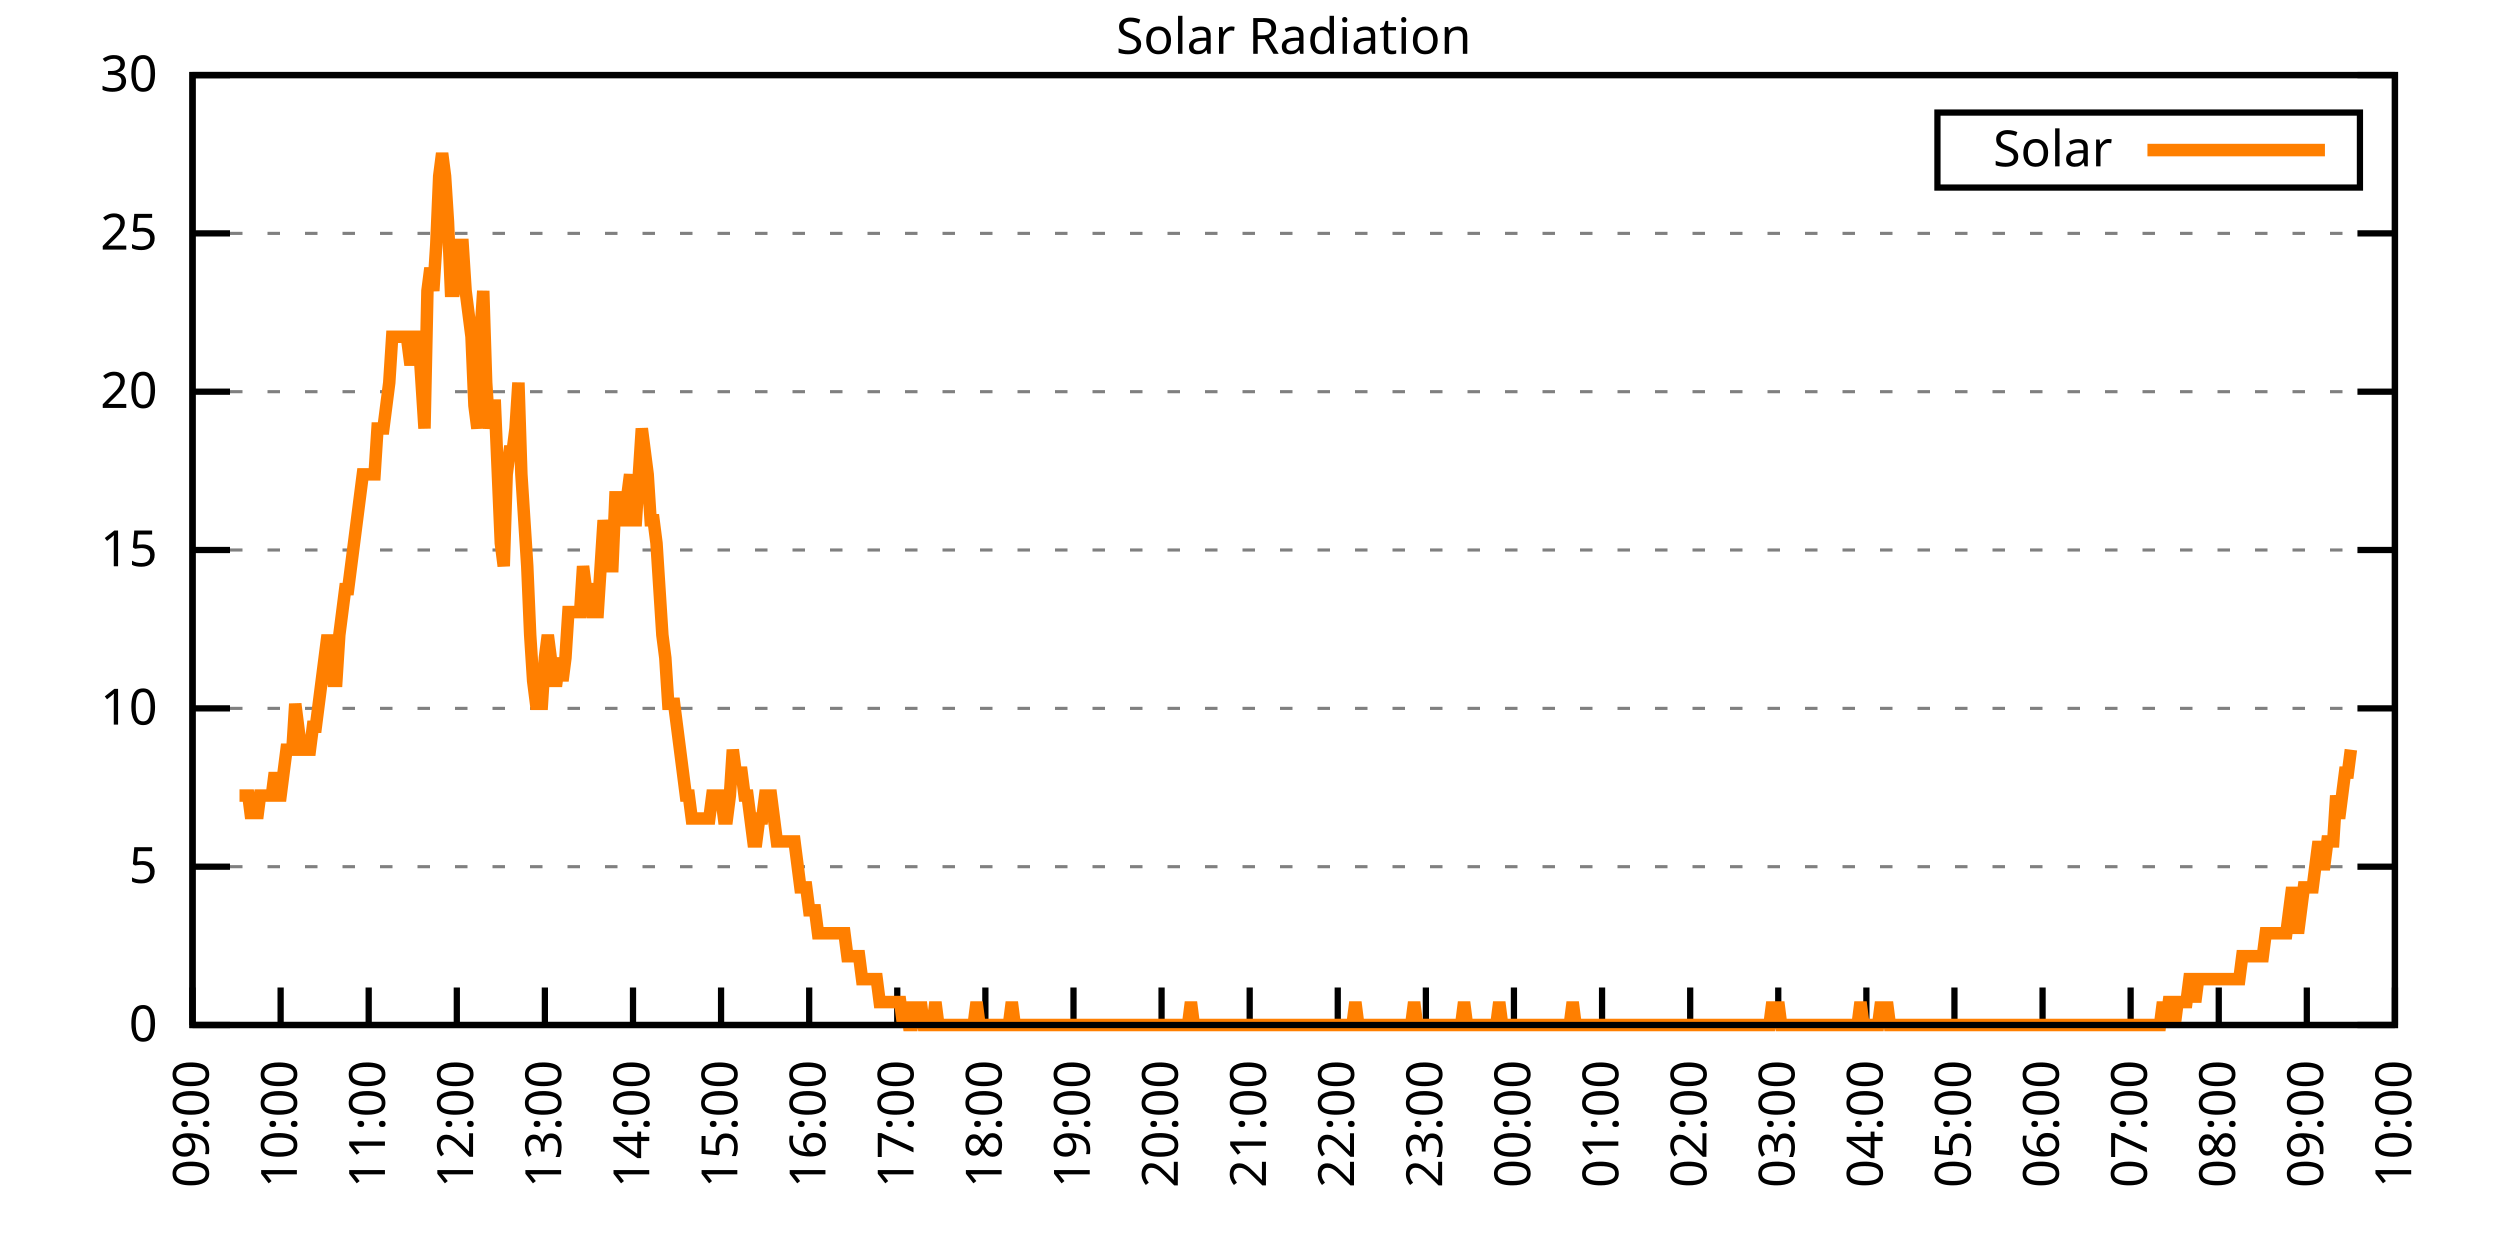
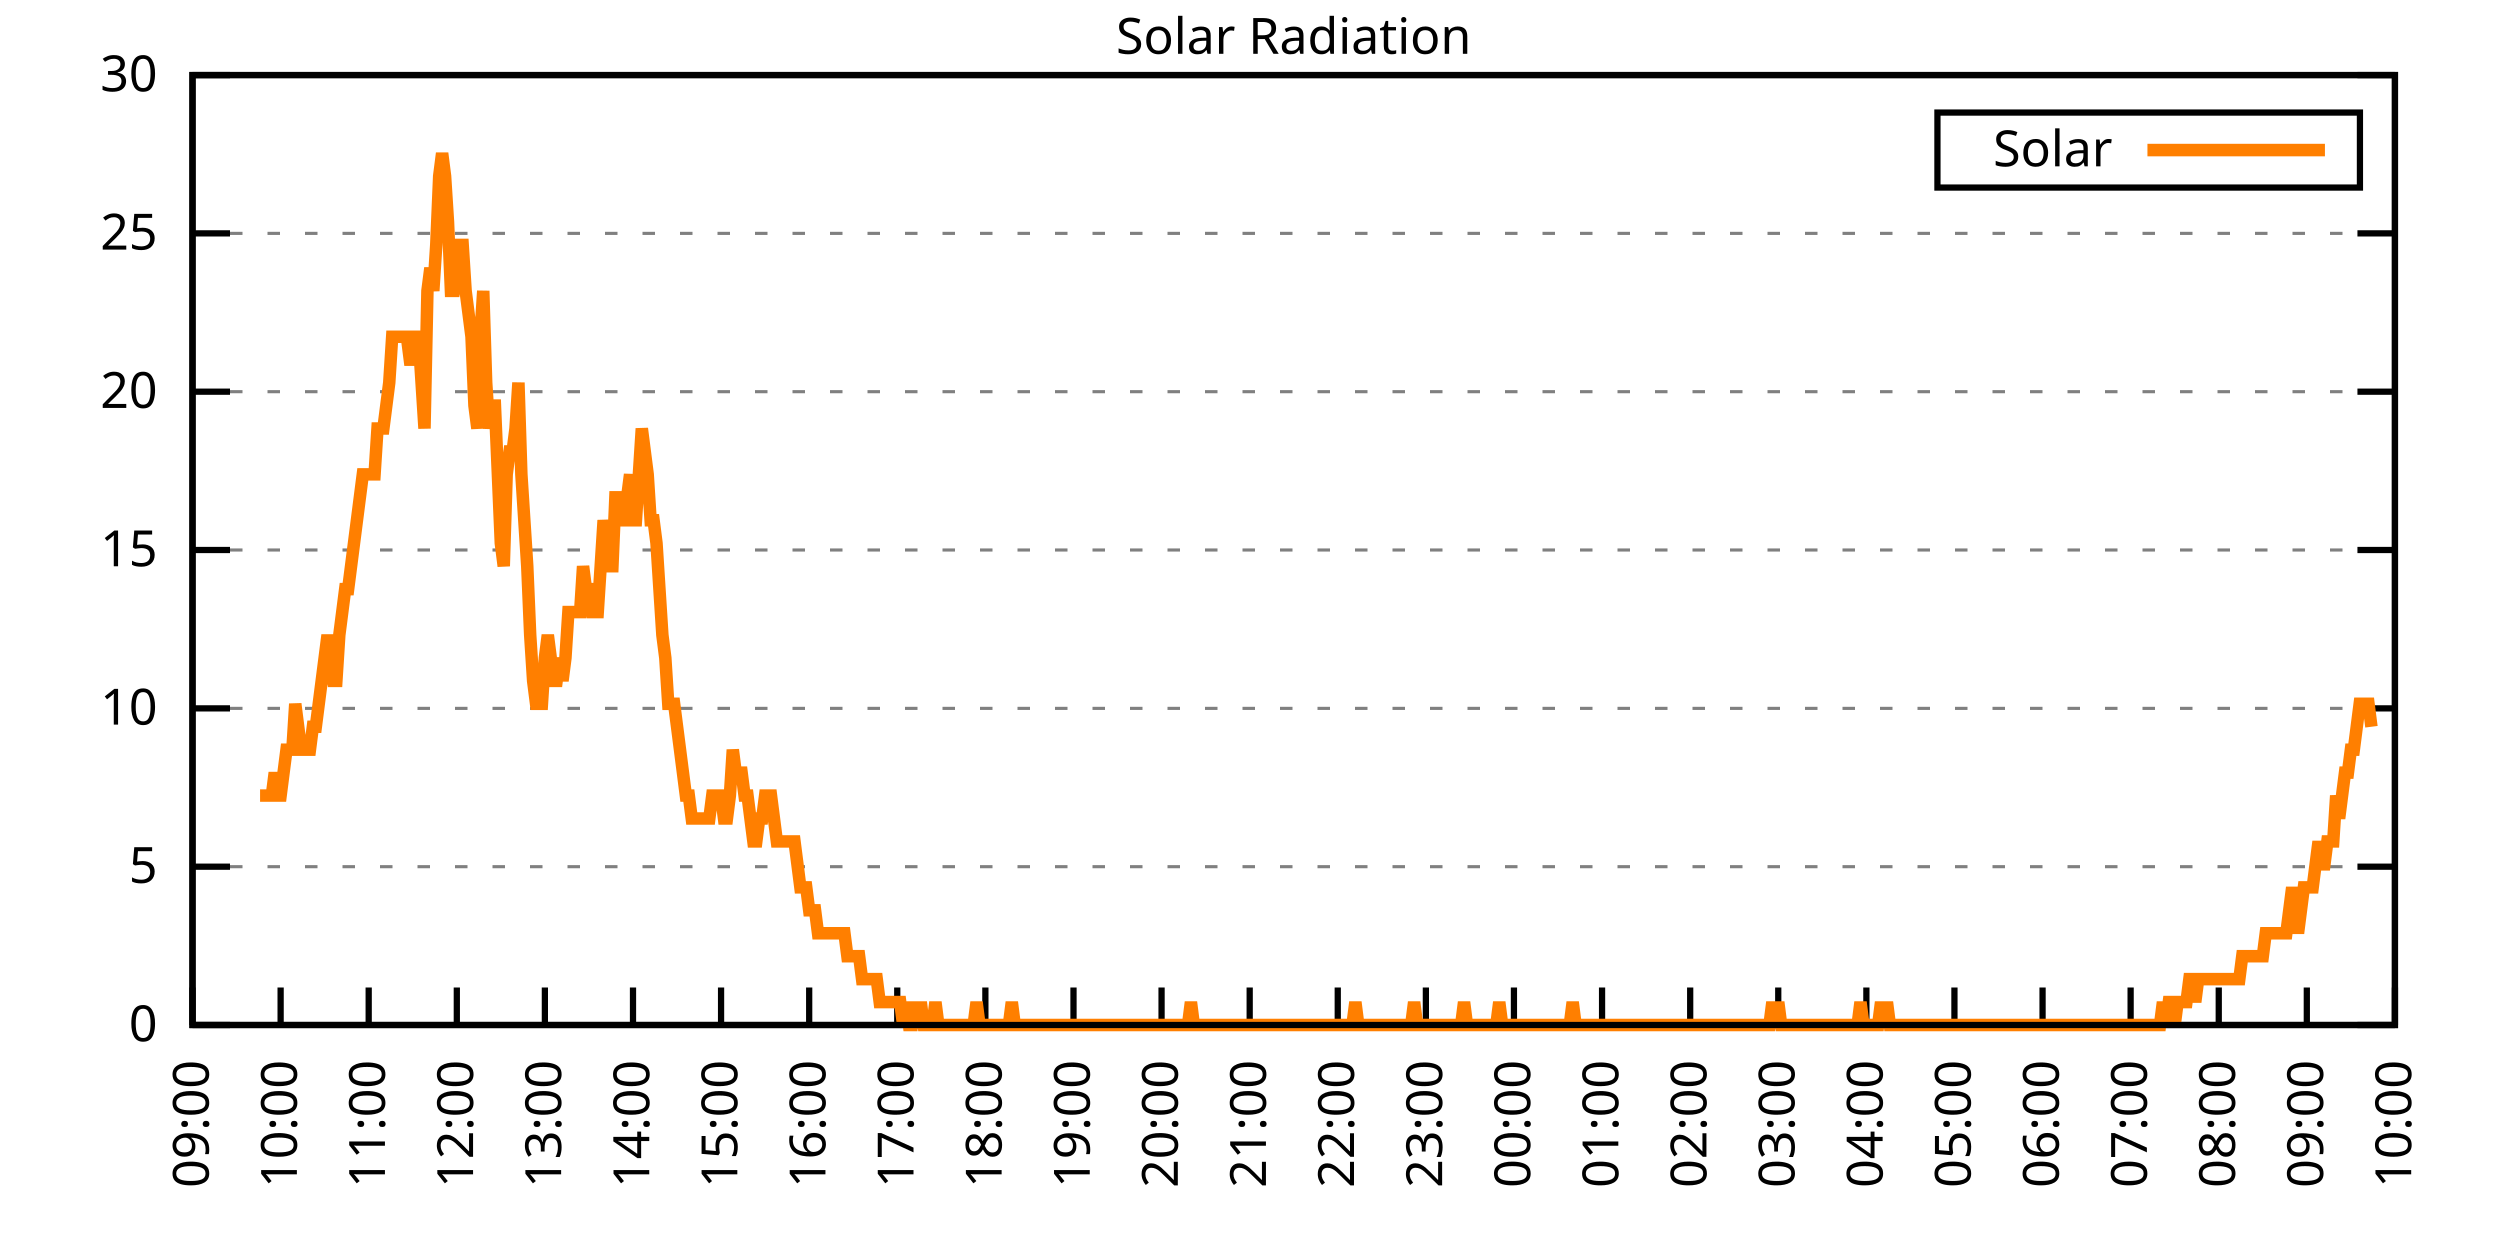
<svg xmlns="http://www.w3.org/2000/svg" xmlns:xlink="http://www.w3.org/1999/xlink" width="400" height="200" viewBox="0 0 400 200">
  <g id="gnuplot_canvas">
    <rect x="0" y="0" width="400" height="200" fill="none" />
    <defs>
      <circle id="gpDot" r="0.5" stroke-width="0.5" stroke="currentColor" />
      <path id="gpPt0" stroke-width="0.333" stroke="currentColor" d="M-1,0 h2 M0,-1 v2" />
      <path id="gpPt1" stroke-width="0.333" stroke="currentColor" d="M-1,-1 L1,1 M1,-1 L-1,1" />
      <path id="gpPt2" stroke-width="0.333" stroke="currentColor" d="M-1,0 L1,0 M0,-1 L0,1 M-1,-1 L1,1 M-1,1 L1,-1" />
      <rect id="gpPt3" stroke-width="0.333" stroke="currentColor" x="-1" y="-1" width="2" height="2" />
      <rect id="gpPt4" stroke-width="0.333" stroke="currentColor" fill="currentColor" x="-1" y="-1" width="2" height="2" />
      <circle id="gpPt5" stroke-width="0.333" stroke="currentColor" cx="0" cy="0" r="1" />
      <use xlink:href="#gpPt5" id="gpPt6" fill="currentColor" stroke="none" />
      <path id="gpPt7" stroke-width="0.333" stroke="currentColor" d="M0,-1.33 L-1.33,0.67 L1.33,0.67 z" />
      <use xlink:href="#gpPt7" id="gpPt8" fill="currentColor" stroke="none" />
      <use xlink:href="#gpPt7" id="gpPt9" stroke="currentColor" transform="rotate(180)" />
      <use xlink:href="#gpPt9" id="gpPt10" fill="currentColor" stroke="none" />
      <use xlink:href="#gpPt3" id="gpPt11" stroke="currentColor" transform="rotate(45)" />
      <use xlink:href="#gpPt11" id="gpPt12" fill="currentColor" stroke="none" />
      <path id="gpPt13" stroke-width="0.333" stroke="currentColor" d="M0,1.330 L1.265,0.411 L0.782,-1.067 L-0.782,-1.076 L-1.265,0.411 z" />
      <use xlink:href="#gpPt13" id="gpPt14" fill="currentColor" stroke="none" />
      <filter id="textbox" filterUnits="objectBoundingBox" x="0" y="0" height="1" width="1">
        <feFlood flood-color="white" flood-opacity="1" result="bgnd" />
        <feComposite in="SourceGraphic" in2="bgnd" operator="atop" />
      </filter>
      <filter id="greybox" filterUnits="objectBoundingBox" x="0" y="0" height="1" width="1">
        <feFlood flood-color="lightgrey" flood-opacity="1" result="grey" />
        <feComposite in="SourceGraphic" in2="grey" operator="atop" />
      </filter>
    </defs>
    <g fill="none" color="white" stroke="currentColor" stroke-width="1.00" stroke-linecap="butt" stroke-linejoin="miter">
</g>
    <g fill="none" color="black" stroke="currentColor" stroke-width="1.00" stroke-linecap="butt" stroke-linejoin="miter">
      <g stroke="none" shape-rendering="crispEdges">
        <polygon fill="rgb(255, 255, 255)" points="30.80,164.00 383.18,164.00 383.18,12.02 30.80,12.02 " />
      </g>
    </g>
    <g fill="none" color="black" stroke="currentColor" stroke-width="1.00" stroke-linecap="butt" stroke-linejoin="miter">
</g>
    <g fill="none" color="black" stroke="black" stroke-width="0.50" stroke-linecap="butt" stroke-linejoin="miter">
</g>
    <g fill="none" color="gray" stroke="currentColor" stroke-width="0.50" stroke-linecap="butt" stroke-linejoin="miter">
      <path stroke="gray" stroke-dasharray="2,4" class="gridline" d="M30.80,164.00 L383.19,164.00  " />
    </g>
    <g fill="none" color="gray" stroke="gray" stroke-width="1.00" stroke-linecap="butt" stroke-linejoin="miter">
</g>
    <g fill="none" color="black" stroke="currentColor" stroke-width="1.00" stroke-linecap="butt" stroke-linejoin="miter">
      <path stroke="black" d="M30.80,164.00 L36.80,164.00 M383.19,164.00 L377.19,164.00  " />
      <g transform="translate(25.20,166.60)" stroke="none" fill="black" font-family="Sans" font-size="8.00" text-anchor="end">
        <text>
          <tspan font-family="Sans"> 0</tspan>
        </text>
      </g>
    </g>
    <g fill="none" color="black" stroke="currentColor" stroke-width="1.00" stroke-linecap="butt" stroke-linejoin="miter">
</g>
    <g fill="none" color="black" stroke="black" stroke-width="0.50" stroke-linecap="butt" stroke-linejoin="miter">
</g>
    <g fill="none" color="gray" stroke="currentColor" stroke-width="0.50" stroke-linecap="butt" stroke-linejoin="miter">
      <path stroke="gray" stroke-dasharray="2,4" class="gridline" d="M30.80,138.67 L383.19,138.67  " />
    </g>
    <g fill="none" color="gray" stroke="gray" stroke-width="1.00" stroke-linecap="butt" stroke-linejoin="miter">
</g>
    <g fill="none" color="black" stroke="currentColor" stroke-width="1.00" stroke-linecap="butt" stroke-linejoin="miter">
      <path stroke="black" d="M30.80,138.67 L36.80,138.67 M383.19,138.67 L377.19,138.67  " />
      <g transform="translate(25.20,141.27)" stroke="none" fill="black" font-family="Sans" font-size="8.00" text-anchor="end">
        <text>
          <tspan font-family="Sans"> 5</tspan>
        </text>
      </g>
    </g>
    <g fill="none" color="black" stroke="currentColor" stroke-width="1.00" stroke-linecap="butt" stroke-linejoin="miter">
</g>
    <g fill="none" color="black" stroke="black" stroke-width="0.50" stroke-linecap="butt" stroke-linejoin="miter">
</g>
    <g fill="none" color="gray" stroke="currentColor" stroke-width="0.50" stroke-linecap="butt" stroke-linejoin="miter">
      <path stroke="gray" stroke-dasharray="2,4" class="gridline" d="M30.80,113.34 L383.19,113.34  " />
    </g>
    <g fill="none" color="gray" stroke="gray" stroke-width="1.00" stroke-linecap="butt" stroke-linejoin="miter">
</g>
    <g fill="none" color="black" stroke="currentColor" stroke-width="1.00" stroke-linecap="butt" stroke-linejoin="miter">
      <path stroke="black" d="M30.80,113.34 L36.80,113.34 M383.19,113.34 L377.19,113.34  " />
      <g transform="translate(25.20,115.94)" stroke="none" fill="black" font-family="Sans" font-size="8.00" text-anchor="end">
        <text>
          <tspan font-family="Sans"> 10</tspan>
        </text>
      </g>
    </g>
    <g fill="none" color="black" stroke="currentColor" stroke-width="1.00" stroke-linecap="butt" stroke-linejoin="miter">
</g>
    <g fill="none" color="black" stroke="black" stroke-width="0.50" stroke-linecap="butt" stroke-linejoin="miter">
</g>
    <g fill="none" color="gray" stroke="currentColor" stroke-width="0.50" stroke-linecap="butt" stroke-linejoin="miter">
      <path stroke="gray" stroke-dasharray="2,4" class="gridline" d="M30.80,88.00 L383.19,88.00  " />
    </g>
    <g fill="none" color="gray" stroke="gray" stroke-width="1.00" stroke-linecap="butt" stroke-linejoin="miter">
</g>
    <g fill="none" color="black" stroke="currentColor" stroke-width="1.00" stroke-linecap="butt" stroke-linejoin="miter">
      <path stroke="black" d="M30.80,88.00 L36.80,88.00 M383.19,88.00 L377.19,88.00  " />
      <g transform="translate(25.20,90.60)" stroke="none" fill="black" font-family="Sans" font-size="8.00" text-anchor="end">
        <text>
          <tspan font-family="Sans"> 15</tspan>
        </text>
      </g>
    </g>
    <g fill="none" color="black" stroke="currentColor" stroke-width="1.00" stroke-linecap="butt" stroke-linejoin="miter">
</g>
    <g fill="none" color="black" stroke="black" stroke-width="0.50" stroke-linecap="butt" stroke-linejoin="miter">
</g>
    <g fill="none" color="gray" stroke="currentColor" stroke-width="0.50" stroke-linecap="butt" stroke-linejoin="miter">
      <path stroke="gray" stroke-dasharray="2,4" class="gridline" d="M30.80,62.67 L383.19,62.67  " />
    </g>
    <g fill="none" color="gray" stroke="gray" stroke-width="1.00" stroke-linecap="butt" stroke-linejoin="miter">
</g>
    <g fill="none" color="black" stroke="currentColor" stroke-width="1.00" stroke-linecap="butt" stroke-linejoin="miter">
      <path stroke="black" d="M30.80,62.67 L36.80,62.67 M383.19,62.67 L377.19,62.67  " />
      <g transform="translate(25.20,65.27)" stroke="none" fill="black" font-family="Sans" font-size="8.00" text-anchor="end">
        <text>
          <tspan font-family="Sans"> 20</tspan>
        </text>
      </g>
    </g>
    <g fill="none" color="black" stroke="currentColor" stroke-width="1.00" stroke-linecap="butt" stroke-linejoin="miter">
</g>
    <g fill="none" color="black" stroke="black" stroke-width="0.50" stroke-linecap="butt" stroke-linejoin="miter">
</g>
    <g fill="none" color="gray" stroke="currentColor" stroke-width="0.50" stroke-linecap="butt" stroke-linejoin="miter">
      <path stroke="gray" stroke-dasharray="2,4" class="gridline" d="M30.80,37.34 L383.19,37.34  " />
    </g>
    <g fill="none" color="gray" stroke="gray" stroke-width="1.00" stroke-linecap="butt" stroke-linejoin="miter">
</g>
    <g fill="none" color="black" stroke="currentColor" stroke-width="1.00" stroke-linecap="butt" stroke-linejoin="miter">
      <path stroke="black" d="M30.80,37.34 L36.80,37.34 M383.19,37.34 L377.19,37.34  " />
      <g transform="translate(25.20,39.94)" stroke="none" fill="black" font-family="Sans" font-size="8.00" text-anchor="end">
        <text>
          <tspan font-family="Sans"> 25</tspan>
        </text>
      </g>
    </g>
    <g fill="none" color="black" stroke="currentColor" stroke-width="1.00" stroke-linecap="butt" stroke-linejoin="miter">
</g>
    <g fill="none" color="black" stroke="black" stroke-width="0.50" stroke-linecap="butt" stroke-linejoin="miter">
</g>
    <g fill="none" color="gray" stroke="currentColor" stroke-width="0.50" stroke-linecap="butt" stroke-linejoin="miter">
      <path stroke="gray" stroke-dasharray="2,4" class="gridline" d="M30.80,12.01 L383.19,12.01  " />
    </g>
    <g fill="none" color="gray" stroke="gray" stroke-width="1.00" stroke-linecap="butt" stroke-linejoin="miter">
</g>
    <g fill="none" color="black" stroke="currentColor" stroke-width="1.00" stroke-linecap="butt" stroke-linejoin="miter">
      <path stroke="black" d="M30.80,12.01 L36.80,12.01 M383.19,12.01 L377.19,12.01  " />
      <g transform="translate(25.20,14.61)" stroke="none" fill="black" font-family="Sans" font-size="8.00" text-anchor="end">
        <text>
          <tspan font-family="Sans"> 30</tspan>
        </text>
      </g>
    </g>
    <g fill="none" color="black" stroke="currentColor" stroke-width="1.00" stroke-linecap="butt" stroke-linejoin="miter">
      <path stroke="black" d="M30.80,164.00 L30.80,158.00  " />
      <g transform="translate(33.40,169.60) rotate(270.00)" stroke="none" fill="black" font-family="Sans" font-size="8.00" text-anchor="end">
        <text>
          <tspan font-family="Sans">09:00</tspan>
        </text>
      </g>
    </g>
    <g fill="none" color="black" stroke="currentColor" stroke-width="1.00" stroke-linecap="butt" stroke-linejoin="miter">
      <path stroke="black" d="M44.90,164.00 L44.90,158.00  " />
      <g transform="translate(47.50,169.60) rotate(270.00)" stroke="none" fill="black" font-family="Sans" font-size="8.00" text-anchor="end">
        <text>
          <tspan font-family="Sans">10:00</tspan>
        </text>
      </g>
    </g>
    <g fill="none" color="black" stroke="currentColor" stroke-width="1.00" stroke-linecap="butt" stroke-linejoin="miter">
      <path stroke="black" d="M58.99,164.00 L58.99,158.00  " />
      <g transform="translate(61.59,169.60) rotate(270.00)" stroke="none" fill="black" font-family="Sans" font-size="8.00" text-anchor="end">
        <text>
          <tspan font-family="Sans">11:00</tspan>
        </text>
      </g>
    </g>
    <g fill="none" color="black" stroke="currentColor" stroke-width="1.00" stroke-linecap="butt" stroke-linejoin="miter">
      <path stroke="black" d="M73.09,164.00 L73.09,158.00  " />
      <g transform="translate(75.69,169.60) rotate(270.00)" stroke="none" fill="black" font-family="Sans" font-size="8.00" text-anchor="end">
        <text>
          <tspan font-family="Sans">12:00</tspan>
        </text>
      </g>
    </g>
    <g fill="none" color="black" stroke="currentColor" stroke-width="1.00" stroke-linecap="butt" stroke-linejoin="miter">
      <path stroke="black" d="M87.18,164.00 L87.18,158.00  " />
      <g transform="translate(89.78,169.60) rotate(270.00)" stroke="none" fill="black" font-family="Sans" font-size="8.00" text-anchor="end">
        <text>
          <tspan font-family="Sans">13:00</tspan>
        </text>
      </g>
    </g>
    <g fill="none" color="black" stroke="currentColor" stroke-width="1.00" stroke-linecap="butt" stroke-linejoin="miter">
      <path stroke="black" d="M101.28,164.00 L101.28,158.00  " />
      <g transform="translate(103.88,169.60) rotate(270.00)" stroke="none" fill="black" font-family="Sans" font-size="8.00" text-anchor="end">
        <text>
          <tspan font-family="Sans">14:00</tspan>
        </text>
      </g>
    </g>
    <g fill="none" color="black" stroke="currentColor" stroke-width="1.00" stroke-linecap="butt" stroke-linejoin="miter">
      <path stroke="black" d="M115.37,164.00 L115.37,158.00  " />
      <g transform="translate(117.97,169.60) rotate(270.00)" stroke="none" fill="black" font-family="Sans" font-size="8.00" text-anchor="end">
        <text>
          <tspan font-family="Sans">15:00</tspan>
        </text>
      </g>
    </g>
    <g fill="none" color="black" stroke="currentColor" stroke-width="1.00" stroke-linecap="butt" stroke-linejoin="miter">
      <path stroke="black" d="M129.47,164.00 L129.47,158.00  " />
      <g transform="translate(132.07,169.60) rotate(270.00)" stroke="none" fill="black" font-family="Sans" font-size="8.00" text-anchor="end">
        <text>
          <tspan font-family="Sans">16:00</tspan>
        </text>
      </g>
    </g>
    <g fill="none" color="black" stroke="currentColor" stroke-width="1.00" stroke-linecap="butt" stroke-linejoin="miter">
      <path stroke="black" d="M143.56,164.00 L143.56,158.00  " />
      <g transform="translate(146.16,169.60) rotate(270.00)" stroke="none" fill="black" font-family="Sans" font-size="8.00" text-anchor="end">
        <text>
          <tspan font-family="Sans">17:00</tspan>
        </text>
      </g>
    </g>
    <g fill="none" color="black" stroke="currentColor" stroke-width="1.00" stroke-linecap="butt" stroke-linejoin="miter">
      <path stroke="black" d="M157.66,164.00 L157.66,158.00  " />
      <g transform="translate(160.26,169.60) rotate(270.00)" stroke="none" fill="black" font-family="Sans" font-size="8.00" text-anchor="end">
        <text>
          <tspan font-family="Sans">18:00</tspan>
        </text>
      </g>
    </g>
    <g fill="none" color="black" stroke="currentColor" stroke-width="1.00" stroke-linecap="butt" stroke-linejoin="miter">
      <path stroke="black" d="M171.76,164.00 L171.76,158.00  " />
      <g transform="translate(174.36,169.60) rotate(270.00)" stroke="none" fill="black" font-family="Sans" font-size="8.00" text-anchor="end">
        <text>
          <tspan font-family="Sans">19:00</tspan>
        </text>
      </g>
    </g>
    <g fill="none" color="black" stroke="currentColor" stroke-width="1.00" stroke-linecap="butt" stroke-linejoin="miter">
      <path stroke="black" d="M185.85,164.00 L185.85,158.00  " />
      <g transform="translate(188.45,169.60) rotate(270.00)" stroke="none" fill="black" font-family="Sans" font-size="8.00" text-anchor="end">
        <text>
          <tspan font-family="Sans">20:00</tspan>
        </text>
      </g>
    </g>
    <g fill="none" color="black" stroke="currentColor" stroke-width="1.00" stroke-linecap="butt" stroke-linejoin="miter">
      <path stroke="black" d="M199.95,164.00 L199.95,158.00  " />
      <g transform="translate(202.55,169.60) rotate(270.00)" stroke="none" fill="black" font-family="Sans" font-size="8.00" text-anchor="end">
        <text>
          <tspan font-family="Sans">21:00</tspan>
        </text>
      </g>
    </g>
    <g fill="none" color="black" stroke="currentColor" stroke-width="1.00" stroke-linecap="butt" stroke-linejoin="miter">
      <path stroke="black" d="M214.04,164.00 L214.04,158.00  " />
      <g transform="translate(216.64,169.60) rotate(270.00)" stroke="none" fill="black" font-family="Sans" font-size="8.00" text-anchor="end">
        <text>
          <tspan font-family="Sans">22:00</tspan>
        </text>
      </g>
    </g>
    <g fill="none" color="black" stroke="currentColor" stroke-width="1.00" stroke-linecap="butt" stroke-linejoin="miter">
      <path stroke="black" d="M228.14,164.00 L228.14,158.00  " />
      <g transform="translate(230.74,169.60) rotate(270.00)" stroke="none" fill="black" font-family="Sans" font-size="8.00" text-anchor="end">
        <text>
          <tspan font-family="Sans">23:00</tspan>
        </text>
      </g>
    </g>
    <g fill="none" color="black" stroke="currentColor" stroke-width="1.00" stroke-linecap="butt" stroke-linejoin="miter">
      <path stroke="black" d="M242.23,164.00 L242.23,158.00  " />
      <g transform="translate(244.83,169.60) rotate(270.00)" stroke="none" fill="black" font-family="Sans" font-size="8.00" text-anchor="end">
        <text>
          <tspan font-family="Sans">00:00</tspan>
        </text>
      </g>
    </g>
    <g fill="none" color="black" stroke="currentColor" stroke-width="1.00" stroke-linecap="butt" stroke-linejoin="miter">
      <path stroke="black" d="M256.33,164.00 L256.33,158.00  " />
      <g transform="translate(258.93,169.60) rotate(270.00)" stroke="none" fill="black" font-family="Sans" font-size="8.00" text-anchor="end">
        <text>
          <tspan font-family="Sans">01:00</tspan>
        </text>
      </g>
    </g>
    <g fill="none" color="black" stroke="currentColor" stroke-width="1.00" stroke-linecap="butt" stroke-linejoin="miter">
      <path stroke="black" d="M270.43,164.00 L270.43,158.00  " />
      <g transform="translate(273.03,169.60) rotate(270.00)" stroke="none" fill="black" font-family="Sans" font-size="8.00" text-anchor="end">
        <text>
          <tspan font-family="Sans">02:00</tspan>
        </text>
      </g>
    </g>
    <g fill="none" color="black" stroke="currentColor" stroke-width="1.00" stroke-linecap="butt" stroke-linejoin="miter">
      <path stroke="black" d="M284.52,164.00 L284.52,158.00  " />
      <g transform="translate(287.12,169.60) rotate(270.00)" stroke="none" fill="black" font-family="Sans" font-size="8.00" text-anchor="end">
        <text>
          <tspan font-family="Sans">03:00</tspan>
        </text>
      </g>
    </g>
    <g fill="none" color="black" stroke="currentColor" stroke-width="1.00" stroke-linecap="butt" stroke-linejoin="miter">
      <path stroke="black" d="M298.62,164.00 L298.62,158.00  " />
      <g transform="translate(301.22,169.60) rotate(270.00)" stroke="none" fill="black" font-family="Sans" font-size="8.00" text-anchor="end">
        <text>
          <tspan font-family="Sans">04:00</tspan>
        </text>
      </g>
    </g>
    <g fill="none" color="black" stroke="currentColor" stroke-width="1.00" stroke-linecap="butt" stroke-linejoin="miter">
      <path stroke="black" d="M312.71,164.00 L312.71,158.00  " />
      <g transform="translate(315.31,169.60) rotate(270.00)" stroke="none" fill="black" font-family="Sans" font-size="8.00" text-anchor="end">
        <text>
          <tspan font-family="Sans">05:00</tspan>
        </text>
      </g>
    </g>
    <g fill="none" color="black" stroke="currentColor" stroke-width="1.00" stroke-linecap="butt" stroke-linejoin="miter">
      <path stroke="black" d="M326.81,164.00 L326.81,158.00  " />
      <g transform="translate(329.41,169.60) rotate(270.00)" stroke="none" fill="black" font-family="Sans" font-size="8.00" text-anchor="end">
        <text>
          <tspan font-family="Sans">06:00</tspan>
        </text>
      </g>
    </g>
    <g fill="none" color="black" stroke="currentColor" stroke-width="1.00" stroke-linecap="butt" stroke-linejoin="miter">
      <path stroke="black" d="M340.90,164.00 L340.90,158.00  " />
      <g transform="translate(343.50,169.60) rotate(270.00)" stroke="none" fill="black" font-family="Sans" font-size="8.00" text-anchor="end">
        <text>
          <tspan font-family="Sans">07:00</tspan>
        </text>
      </g>
    </g>
    <g fill="none" color="black" stroke="currentColor" stroke-width="1.00" stroke-linecap="butt" stroke-linejoin="miter">
      <path stroke="black" d="M355.00,164.00 L355.00,158.00  " />
      <g transform="translate(357.60,169.60) rotate(270.00)" stroke="none" fill="black" font-family="Sans" font-size="8.00" text-anchor="end">
        <text>
          <tspan font-family="Sans">08:00</tspan>
        </text>
      </g>
    </g>
    <g fill="none" color="black" stroke="currentColor" stroke-width="1.00" stroke-linecap="butt" stroke-linejoin="miter">
      <path stroke="black" d="M369.09,164.00 L369.09,158.00  " />
      <g transform="translate(371.69,169.60) rotate(270.00)" stroke="none" fill="black" font-family="Sans" font-size="8.00" text-anchor="end">
        <text>
          <tspan font-family="Sans">09:00</tspan>
        </text>
      </g>
    </g>
    <g fill="none" color="black" stroke="currentColor" stroke-width="1.00" stroke-linecap="butt" stroke-linejoin="miter">
      <path stroke="black" d="M383.19,164.00 L383.19,158.00  " />
      <g transform="translate(385.79,169.60) rotate(270.00)" stroke="none" fill="black" font-family="Sans" font-size="8.00" text-anchor="end">
        <text>
          <tspan font-family="Sans">10:00</tspan>
        </text>
      </g>
    </g>
    <g fill="none" color="black" stroke="currentColor" stroke-width="1.00" stroke-linecap="butt" stroke-linejoin="miter">
</g>
    <g fill="none" color="black" stroke="currentColor" stroke-width="1.00" stroke-linecap="butt" stroke-linejoin="miter">
      <path stroke="black" d="M30.80,12.01 L30.80,164.00 L383.19,164.00 L383.19,12.01 L30.80,12.01 Z  " />
    </g>
    <g fill="none" color="black" stroke="currentColor" stroke-width="1.00" stroke-linecap="butt" stroke-linejoin="miter">
</g>
    <g fill="none" color="black" stroke="currentColor" stroke-width="1.00" stroke-linecap="butt" stroke-linejoin="miter">
      <path stroke="black" d="M309.99,30.01 L309.99,18.01 L377.59,18.01 L377.59,30.01 L309.99,30.01 Z  " />
    </g>
    <g id="Solar_Radiation_plot_1">
      <g fill="none" color="white" stroke="black" stroke-width="2.00" stroke-linecap="butt" stroke-linejoin="miter">
</g>
      <g fill="none" color="black" stroke="currentColor" stroke-width="2.00" stroke-linecap="butt" stroke-linejoin="miter">
        <g transform="translate(337.99,26.61)" stroke="none" fill="black" font-family="Sans" font-size="8.00" text-anchor="end">
          <text>
            <tspan font-family="Sans">Solar</tspan>
          </text>
        </g>
      </g>
      <g fill="none" color="black" stroke="currentColor" stroke-width="2.00" stroke-linecap="butt" stroke-linejoin="miter">
-         <path stroke="rgb(255, 127,   0)" d="M343.59,24.01 L371.99,24.01 M38.32,127.29 L38.79,127.29 L39.26,127.29 L39.73,127.29 L40.20,130.96 L40.67,127.29   L41.14,130.96 L41.61,127.29 L42.08,127.29 L42.55,127.29 L43.02,127.29 L43.49,127.29 L43.96,123.62 L44.43,127.29   L44.90,127.29 L45.37,123.62 L45.84,119.95 L46.31,119.95 L46.78,119.95 L47.24,112.61 L47.71,116.28 L48.18,119.95   L48.65,119.95 L49.12,119.95 L49.59,119.95 L50.06,116.28 L50.53,116.28 L51.00,112.61 L51.47,108.94 L51.94,105.27   L52.41,101.60 L52.88,105.27 L53.35,108.94 L53.82,108.94 L54.29,101.60 L54.76,97.93 L55.23,94.26 L55.70,94.26   L56.17,90.59 L56.64,86.91 L57.11,83.24 L57.58,79.57 L58.05,75.90 L58.52,75.90 L58.99,75.90 L59.46,75.90   L59.93,75.90 L60.40,68.56 L60.87,68.56 L61.34,68.56 L61.81,64.89 L62.28,61.22 L62.75,53.88 L63.22,53.88   L63.69,53.88 L64.16,53.88 L64.63,53.88 L65.10,53.88 L65.57,57.55 L66.04,57.55 L66.51,53.88 L66.98,53.88   L67.45,61.22 L67.92,68.56 L68.39,46.54 L68.86,42.87 L69.33,46.54 L69.80,39.19 L70.27,28.18 L70.74,24.51   L71.21,28.18 L71.68,35.52 L72.15,46.54 L72.62,46.54 L73.09,42.87 L73.56,39.19 L74.03,39.19 L74.50,46.54   L74.97,50.21 L75.44,53.88 L75.91,64.89 L76.38,68.56 L76.85,53.88 L77.32,46.54 L77.79,61.22 L78.26,68.56   L78.73,64.89 L79.19,64.89 L79.66,75.90 L80.13,86.91 L80.60,90.59 L81.07,75.90 L81.54,72.23 L82.01,72.23   L82.48,68.56 L82.95,61.22 L83.42,75.90 L83.89,83.24 L84.36,90.59 L84.83,101.60 L85.30,108.94 L85.77,112.61   L86.24,112.61 L86.71,112.61 L87.18,105.27 L87.65,101.60 L88.12,105.27 L88.59,108.94 L89.06,108.94 L89.53,105.27   L90.00,108.94 L90.47,105.27 L90.94,97.93 L91.41,97.93 L91.88,97.93 L92.35,97.93 L92.82,97.93 L93.29,90.59   L93.76,94.26 L94.23,94.26 L94.70,97.93 L95.17,97.93 L95.64,97.93 L96.11,90.59 L96.58,83.24 L97.05,86.91   L97.52,90.59 L97.99,90.59 L98.46,79.57 L98.93,79.57 L99.40,83.24 L99.87,83.24 L100.34,79.57 L100.81,75.90   L101.28,83.24 L101.75,83.24 L102.22,75.90 L102.69,68.56 L103.16,72.23 L103.63,75.90 L104.10,83.24 L104.57,83.24   L105.04,86.91 L105.51,94.26 L105.98,101.60 L106.45,105.27 L106.92,112.61 L107.39,112.61 L107.86,112.61 L108.33,116.28   L108.80,119.95 L109.27,123.62 L109.74,127.29 L110.21,127.29 L110.68,130.96 L111.14,130.96 L111.61,130.96 L112.08,130.96   L112.55,130.96 L113.02,130.96 L113.49,130.96 L113.96,127.29 L114.43,127.29 L114.90,127.29 L115.37,127.29 L115.84,130.96   L116.31,130.96 L116.78,127.29 L117.25,119.95 L117.72,123.62 L118.19,123.62 L118.66,123.62 L119.13,127.29 L119.60,127.29   L120.07,130.96 L120.54,134.63 L121.01,134.63 L121.48,130.96 L121.95,130.96 L122.42,127.29 L122.89,127.29 L123.36,127.29   L123.83,130.96 L124.30,134.63 L124.77,134.63 L125.24,134.63 L125.71,134.63 L126.18,134.63 L126.65,134.63 L127.12,134.63   L127.59,138.30 L128.06,141.98 L128.53,141.98 L129.00,141.98 L129.47,145.65 L129.94,145.65 L130.41,145.65 L130.88,149.32   L131.35,149.32 L131.82,149.32 L132.29,149.32 L132.76,149.32 L133.23,149.32 L133.70,149.32 L134.17,149.32 L134.64,149.32   L135.11,149.32 L135.58,152.99 L136.05,152.99 L136.52,152.99 L136.99,152.99 L137.46,152.99 L137.93,156.66 L138.40,156.66   L138.87,156.66 L139.34,156.66 L139.81,156.66 L140.28,156.66 L140.75,160.33 L141.22,160.33 L141.69,160.33 L142.16,160.33   L142.63,160.33 L143.09,160.33 L143.56,160.33 L144.03,160.33 L144.50,164.00 L144.97,160.33 L145.44,164.00 L145.91,164.00   L146.38,160.33 L146.85,164.00 L147.32,160.33 L147.79,164.00 L148.26,164.00 L148.73,164.00 L149.20,164.00 L149.67,160.33   L150.14,164.00 L150.61,164.00 L151.08,164.00 L151.55,164.00 L152.02,164.00 L152.49,164.00 L152.96,164.00 L153.43,164.00   L153.90,164.00 L154.37,164.00 L154.84,164.00 L155.31,164.00 L155.78,164.00 L156.25,160.33 L156.72,164.00 L157.19,164.00   L157.66,164.00 L158.13,164.00 L158.60,164.00 L159.07,164.00 L159.54,164.00 L160.01,164.00 L160.48,164.00 L160.95,164.00   L161.42,164.00 L161.89,160.33 L162.36,164.00 L162.83,164.00 L163.30,164.00 L163.77,164.00 L164.24,164.00 L164.71,164.00   L165.18,164.00 L165.65,164.00 L166.12,164.00 L166.59,164.00 L167.06,164.00 L167.53,164.00 L168.00,164.00 L168.47,164.00   L168.94,164.00 L169.41,164.00 L169.88,164.00 L170.35,164.00 L170.82,164.00 L171.29,164.00 L171.76,164.00 L172.23,164.00   L172.70,164.00 L173.17,164.00 L173.64,164.00 L174.11,164.00 L174.58,164.00 L175.04,164.00 L175.51,164.00 L175.98,164.00   L176.45,164.00 L176.92,164.00 L177.39,164.00 L177.86,164.00 L178.33,164.00 L178.80,164.00 L179.27,164.00 L179.74,164.00   L180.21,164.00 L180.68,164.00 L181.15,164.00 L181.62,164.00 L182.09,164.00 L182.56,164.00 L183.03,164.00 L183.50,164.00   L183.97,164.00 L184.44,164.00 L184.91,164.00 L185.38,164.00 L185.85,164.00 L186.32,164.00 L186.79,164.00 L187.26,164.00   L187.73,164.00 L188.20,164.00 L188.67,164.00 L189.14,164.00 L189.61,164.00 L190.08,164.00 L190.55,160.33 L191.02,164.00   L191.49,164.00 L191.96,164.00 L192.43,164.00 L192.90,164.00 L193.37,164.00 L193.84,164.00 L194.31,164.00 L194.78,164.00   L195.25,164.00 L195.72,164.00 L196.19,164.00 L196.66,164.00 L197.13,164.00 L197.60,164.00 L198.07,164.00 L198.54,164.00   L199.01,164.00 L199.48,164.00 L199.95,164.00 L200.42,164.00 L200.89,164.00 L201.36,164.00 L201.83,164.00 L202.30,164.00   L202.77,164.00 L203.24,164.00 L203.71,164.00 L204.18,164.00 L204.65,164.00 L205.12,164.00 L205.59,164.00 L206.06,164.00   L206.53,164.00 L207.00,164.00 L207.46,164.00 L207.93,164.00 L208.40,164.00 L208.87,164.00 L209.34,164.00 L209.81,164.00   L210.28,164.00 L210.75,164.00 L211.22,164.00 L211.69,164.00 L212.16,164.00 L212.63,164.00 L213.10,164.00 L213.57,164.00   L214.04,164.00 L214.51,164.00 L214.98,164.00 L215.45,164.00 L215.92,164.00 L216.39,164.00 L216.86,160.33 L217.33,164.00   L217.80,164.00 L218.27,164.00 L218.74,164.00 L219.21,164.00 L219.68,164.00 L220.15,164.00 L220.62,164.00 L221.09,164.00   L221.56,164.00 L222.03,164.00 L222.50,164.00 L222.97,164.00 L223.44,164.00 L223.91,164.00 L224.38,164.00 L224.85,164.00   L225.32,164.00 L225.79,164.00 L226.26,160.33 L226.73,164.00 L227.20,164.00 L227.67,164.00 L228.14,164.00 L228.61,164.00   L229.08,164.00 L229.55,164.00 L230.02,164.00 L230.49,164.00 L230.96,164.00 L231.43,164.00 L231.90,164.00 L232.37,164.00   L232.84,164.00 L233.31,164.00 L233.78,164.00 L234.25,160.33 L234.72,164.00 L235.19,164.00 L235.66,164.00 L236.13,164.00   L236.60,164.00 L237.07,164.00 L237.54,164.00 L238.01,164.00 L238.48,164.00 L238.95,164.00 L239.41,164.00 L239.88,160.33   L240.35,164.00 L240.82,164.00 L241.29,164.00 L241.76,164.00 L242.23,164.00 L242.70,164.00 L243.17,164.00 L243.64,164.00   L244.11,164.00 L244.58,164.00 L245.05,164.00 L245.52,164.00 L245.99,164.00 L246.46,164.00 L246.93,164.00 L247.40,164.00   L247.87,164.00 L248.34,164.00 L248.81,164.00 L249.28,164.00 L249.75,164.00 L250.22,164.00 L250.69,164.00 L251.16,164.00   L251.63,160.33 L252.10,164.00 L252.57,164.00 L253.04,164.00 L253.51,164.00 L253.98,164.00 L254.45,164.00 L254.92,164.00   L255.39,164.00 L255.86,164.00 L256.33,164.00 L256.80,164.00 L257.27,164.00 L257.74,164.00 L258.21,164.00 L258.68,164.00   L259.15,164.00 L259.62,164.00 L260.09,164.00 L260.56,164.00 L261.03,164.00 L261.50,164.00 L261.97,164.00 L262.44,164.00   L262.91,164.00 L263.38,164.00 L263.85,164.00 L264.32,164.00 L264.79,164.00 L265.26,164.00 L265.73,164.00 L266.20,164.00   L266.67,164.00 L267.14,164.00 L267.61,164.00 L268.08,164.00 L268.55,164.00 L269.02,164.00 L269.49,164.00 L269.96,164.00   L270.43,164.00 L270.90,164.00 L271.36,164.00 L271.83,164.00 L272.30,164.00 L272.77,164.00 L273.24,164.00 L273.71,164.00   L274.18,164.00 L274.65,164.00 L275.12,164.00 L275.59,164.00 L276.06,164.00 L276.53,164.00 L277.00,164.00 L277.47,164.00   L277.94,164.00 L278.41,164.00 L278.88,164.00 L279.35,164.00 L279.82,164.00 L280.29,164.00 L280.76,164.00 L281.23,164.00   L281.70,164.00 L282.17,164.00 L282.64,164.00 L283.11,164.00 L283.58,160.33 L284.05,164.00 L284.52,160.33 L284.99,164.00   L285.46,164.00 L285.93,164.00 L286.40,164.00 L286.87,164.00 L287.34,164.00 L287.81,164.00 L288.28,164.00 L288.75,164.00   L289.22,164.00 L289.69,164.00 L290.16,164.00 L290.63,164.00 L291.10,164.00 L291.57,164.00 L292.04,164.00 L292.51,164.00   L292.98,164.00 L293.45,164.00 L293.92,164.00 L294.39,164.00 L294.86,164.00 L295.33,164.00 L295.80,164.00 L296.27,164.00   L296.74,164.00 L297.21,164.00 L297.68,160.33 L298.15,164.00 L298.62,164.00 L299.09,164.00 L299.56,164.00 L300.03,164.00   L300.50,164.00 L300.97,160.33 L301.44,164.00 L301.91,160.33 L302.38,164.00 L302.85,164.00 L303.31,164.00 L303.78,164.00   L304.25,164.00 L304.72,164.00 L305.19,164.00 L305.66,164.00 L306.13,164.00 L306.60,164.00 L307.07,164.00 L307.54,164.00   L308.01,164.00 L308.48,164.00 L308.95,164.00 L309.42,164.00 L309.89,164.00 L310.36,164.00 L310.83,164.00 L311.30,164.00   L311.77,164.00 L312.24,164.00 L312.71,164.00 L313.18,164.00 L313.65,164.00 L314.12,164.00 L314.59,164.00 L315.06,164.00   L315.53,164.00 L316.00,164.00 L316.47,164.00 L316.94,164.00 L317.41,164.00 L317.88,164.00 L318.35,164.00 L318.82,164.00   L319.29,164.00 L319.76,164.00 L320.23,164.00 L320.70,164.00 L321.17,164.00 L321.64,164.00 L322.11,164.00 L322.58,164.00   L323.05,164.00 L323.52,164.00 L323.99,164.00 L324.46,164.00 L324.93,164.00 L325.40,164.00 L325.87,164.00 L326.34,164.00   L326.81,164.00 L327.28,164.00 L327.75,164.00 L328.22,164.00 L328.69,164.00 L329.16,164.00 L329.63,164.00 L330.10,164.00   L330.57,164.00 L331.04,164.00 L331.51,164.00 L331.98,164.00 L332.45,164.00 L332.92,164.00 L333.39,164.00 L333.86,164.00   L334.33,164.00 L334.80,164.00 L335.26,164.00 L335.73,164.00 L336.20,164.00 L336.67,164.00 L337.14,164.00 L337.61,164.00   L338.08,164.00 L338.55,164.00 L339.02,164.00 L339.49,164.00 L339.96,164.00 L340.43,164.00 L340.90,164.00 L341.37,164.00   L341.84,164.00 L342.31,164.00 L342.78,164.00 L343.25,164.00 L343.72,164.00 L344.19,164.00 L344.66,164.00 L345.13,164.00   L345.60,164.00 L346.07,160.33 L346.54,164.00 L347.01,160.33 L347.48,160.33 L347.95,164.00 L348.42,160.33 L348.89,160.33   L349.36,160.33 L349.83,160.33 L350.30,156.66 L350.77,156.66 L351.24,160.33 L351.71,156.66 L352.18,156.66 L352.65,156.66   L353.12,156.66 L353.59,156.66 L354.06,156.66 L354.53,156.66 L355.00,156.66 L355.47,156.66 L355.94,156.66 L356.41,156.66   L356.88,156.66 L357.35,156.66 L357.82,156.66 L358.29,156.66 L358.76,152.99 L359.23,152.99 L359.70,152.99 L360.17,152.99   L360.64,152.99 L361.11,152.99 L361.58,152.99 L362.05,152.99 L362.52,149.32 L362.99,149.32 L363.46,149.32 L363.93,149.32   L364.40,149.32 L364.87,149.32 L365.34,149.32 L365.81,149.32 L366.28,145.65 L366.75,141.98 L367.21,145.65 L367.68,149.32   L368.15,145.65 L368.62,141.98 L369.09,141.98 L369.56,141.98 L370.03,141.98 L370.50,138.30 L370.97,134.63 L371.44,138.30   L371.91,138.30 L372.38,134.63 L372.85,134.63 L373.32,134.63 L373.79,127.29 L374.26,130.96 L374.73,127.29 L375.20,123.62   L375.67,123.62 L376.14,119.95  " />
+         <path stroke="rgb(255, 127,   0)" d="M343.59,24.01 L371.99,24.01 M41.61,127.29 L42.08,127.29 L42.55,127.29 L43.02,127.29 L43.49,127.29 L43.96,123.62   L44.43,127.29 L44.90,127.29 L45.37,123.62 L45.84,119.95 L46.31,119.95 L46.78,119.95 L47.24,112.61 L47.71,116.28   L48.18,119.95 L48.65,119.95 L49.12,119.95 L49.59,119.95 L50.06,116.28 L50.53,116.28 L51.00,112.61 L51.47,108.94   L51.94,105.27 L52.41,101.60 L52.88,105.27 L53.35,108.94 L53.82,108.94 L54.29,101.60 L54.76,97.93 L55.23,94.26   L55.70,94.26 L56.17,90.59 L56.64,86.91 L57.11,83.24 L57.58,79.57 L58.05,75.90 L58.52,75.90 L58.99,75.90   L59.46,75.90 L59.93,75.90 L60.40,68.56 L60.87,68.56 L61.34,68.56 L61.81,64.89 L62.28,61.22 L62.75,53.88   L63.22,53.88 L63.69,53.88 L64.16,53.88 L64.63,53.88 L65.10,53.88 L65.57,57.55 L66.04,57.55 L66.51,53.88   L66.98,53.88 L67.45,61.22 L67.92,68.56 L68.39,46.54 L68.86,42.87 L69.33,46.54 L69.80,39.19 L70.27,28.18   L70.74,24.51 L71.21,28.18 L71.68,35.52 L72.15,46.54 L72.62,46.54 L73.09,42.87 L73.56,39.19 L74.03,39.19   L74.50,46.54 L74.97,50.21 L75.44,53.88 L75.91,64.89 L76.38,68.56 L76.85,53.88 L77.32,46.54 L77.79,61.22   L78.26,68.56 L78.73,64.89 L79.19,64.89 L79.66,75.90 L80.13,86.91 L80.60,90.59 L81.07,75.90 L81.54,72.23   L82.01,72.23 L82.48,68.56 L82.95,61.22 L83.42,75.90 L83.89,83.24 L84.36,90.59 L84.83,101.60 L85.30,108.94   L85.77,112.61 L86.24,112.61 L86.71,112.61 L87.18,105.27 L87.65,101.60 L88.12,105.27 L88.59,108.94 L89.06,108.94   L89.53,105.27 L90.00,108.94 L90.47,105.27 L90.94,97.93 L91.41,97.93 L91.88,97.93 L92.35,97.93 L92.82,97.93   L93.29,90.59 L93.76,94.26 L94.23,94.26 L94.70,97.93 L95.17,97.93 L95.64,97.93 L96.11,90.59 L96.58,83.24   L97.05,86.91 L97.52,90.59 L97.99,90.59 L98.46,79.57 L98.93,79.57 L99.40,83.24 L99.87,83.24 L100.34,79.57   L100.81,75.90 L101.28,83.24 L101.75,83.24 L102.22,75.90 L102.69,68.56 L103.16,72.23 L103.63,75.90 L104.10,83.24   L104.57,83.24 L105.04,86.91 L105.51,94.26 L105.98,101.60 L106.45,105.27 L106.92,112.61 L107.39,112.61 L107.86,112.61   L108.33,116.28 L108.80,119.95 L109.27,123.62 L109.74,127.29 L110.21,127.29 L110.68,130.96 L111.14,130.96 L111.61,130.96   L112.08,130.96 L112.55,130.96 L113.02,130.96 L113.49,130.96 L113.96,127.29 L114.43,127.29 L114.90,127.29 L115.37,127.29   L115.84,130.96 L116.31,130.96 L116.78,127.29 L117.25,119.95 L117.72,123.62 L118.19,123.62 L118.66,123.62 L119.13,127.29   L119.60,127.29 L120.07,130.96 L120.54,134.63 L121.01,134.63 L121.48,130.96 L121.95,130.96 L122.42,127.29 L122.89,127.29   L123.36,127.29 L123.83,130.96 L124.30,134.63 L124.77,134.63 L125.24,134.63 L125.71,134.63 L126.18,134.63 L126.65,134.63   L127.12,134.63 L127.59,138.30 L128.06,141.98 L128.53,141.98 L129.00,141.98 L129.47,145.65 L129.94,145.65 L130.41,145.65   L130.88,149.32 L131.35,149.32 L131.82,149.32 L132.29,149.32 L132.76,149.32 L133.23,149.32 L133.70,149.32 L134.17,149.32   L134.64,149.32 L135.11,149.32 L135.58,152.99 L136.05,152.99 L136.52,152.99 L136.99,152.99 L137.46,152.99 L137.93,156.66   L138.40,156.66 L138.87,156.66 L139.34,156.66 L139.81,156.66 L140.28,156.66 L140.75,160.33 L141.22,160.33 L141.69,160.33   L142.16,160.33 L142.63,160.33 L143.09,160.33 L143.56,160.33 L144.03,160.33 L144.50,164.00 L144.97,160.33 L145.44,164.00   L145.91,164.00 L146.38,160.33 L146.85,164.00 L147.32,160.33 L147.79,164.00 L148.26,164.00 L148.73,164.00 L149.20,164.00   L149.67,160.33 L150.14,164.00 L150.61,164.00 L151.08,164.00 L151.55,164.00 L152.02,164.00 L152.49,164.00 L152.96,164.00   L153.43,164.00 L153.90,164.00 L154.37,164.00 L154.84,164.00 L155.31,164.00 L155.78,164.00 L156.25,160.33 L156.72,164.00   L157.19,164.00 L157.66,164.00 L158.13,164.00 L158.60,164.00 L159.07,164.00 L159.54,164.00 L160.01,164.00 L160.48,164.00   L160.95,164.00 L161.42,164.00 L161.89,160.33 L162.36,164.00 L162.83,164.00 L163.30,164.00 L163.77,164.00 L164.24,164.00   L164.71,164.00 L165.18,164.00 L165.65,164.00 L166.12,164.00 L166.59,164.00 L167.06,164.00 L167.53,164.00 L168.00,164.00   L168.47,164.00 L168.94,164.00 L169.41,164.00 L169.88,164.00 L170.35,164.00 L170.82,164.00 L171.29,164.00 L171.76,164.00   L172.23,164.00 L172.70,164.00 L173.17,164.00 L173.64,164.00 L174.11,164.00 L174.58,164.00 L175.04,164.00 L175.51,164.00   L175.98,164.00 L176.45,164.00 L176.92,164.00 L177.39,164.00 L177.86,164.00 L178.33,164.00 L178.80,164.00 L179.27,164.00   L179.74,164.00 L180.21,164.00 L180.68,164.00 L181.15,164.00 L181.62,164.00 L182.09,164.00 L182.56,164.00 L183.03,164.00   L183.50,164.00 L183.97,164.00 L184.44,164.00 L184.91,164.00 L185.38,164.00 L185.85,164.00 L186.32,164.00 L186.79,164.00   L187.26,164.00 L187.73,164.00 L188.20,164.00 L188.67,164.00 L189.14,164.00 L189.61,164.00 L190.08,164.00 L190.55,160.33   L191.02,164.00 L191.49,164.00 L191.96,164.00 L192.43,164.00 L192.90,164.00 L193.37,164.00 L193.84,164.00 L194.31,164.00   L194.78,164.00 L195.25,164.00 L195.72,164.00 L196.19,164.00 L196.66,164.00 L197.13,164.00 L197.60,164.00 L198.07,164.00   L198.54,164.00 L199.01,164.00 L199.48,164.00 L199.95,164.00 L200.42,164.00 L200.89,164.00 L201.36,164.00 L201.83,164.00   L202.30,164.00 L202.77,164.00 L203.24,164.00 L203.71,164.00 L204.18,164.00 L204.65,164.00 L205.12,164.00 L205.59,164.00   L206.06,164.00 L206.53,164.00 L207.00,164.00 L207.46,164.00 L207.93,164.00 L208.40,164.00 L208.87,164.00 L209.34,164.00   L209.81,164.00 L210.28,164.00 L210.75,164.00 L211.22,164.00 L211.69,164.00 L212.16,164.00 L212.63,164.00 L213.10,164.00   L213.57,164.00 L214.04,164.00 L214.51,164.00 L214.98,164.00 L215.45,164.00 L215.92,164.00 L216.39,164.00 L216.86,160.33   L217.33,164.00 L217.80,164.00 L218.27,164.00 L218.74,164.00 L219.21,164.00 L219.68,164.00 L220.15,164.00 L220.62,164.00   L221.09,164.00 L221.56,164.00 L222.03,164.00 L222.50,164.00 L222.97,164.00 L223.44,164.00 L223.91,164.00 L224.38,164.00   L224.85,164.00 L225.32,164.00 L225.79,164.00 L226.26,160.33 L226.73,164.00 L227.20,164.00 L227.67,164.00 L228.14,164.00   L228.61,164.00 L229.08,164.00 L229.55,164.00 L230.02,164.00 L230.49,164.00 L230.96,164.00 L231.43,164.00 L231.90,164.00   L232.37,164.00 L232.84,164.00 L233.31,164.00 L233.78,164.00 L234.25,160.33 L234.72,164.00 L235.19,164.00 L235.66,164.00   L236.13,164.00 L236.60,164.00 L237.07,164.00 L237.54,164.00 L238.01,164.00 L238.48,164.00 L238.95,164.00 L239.41,164.00   L239.88,160.33 L240.35,164.00 L240.82,164.00 L241.29,164.00 L241.76,164.00 L242.23,164.00 L242.70,164.00 L243.17,164.00   L243.64,164.00 L244.11,164.00 L244.58,164.00 L245.05,164.00 L245.52,164.00 L245.99,164.00 L246.46,164.00 L246.93,164.00   L247.40,164.00 L247.87,164.00 L248.34,164.00 L248.81,164.00 L249.28,164.00 L249.75,164.00 L250.22,164.00 L250.69,164.00   L251.16,164.00 L251.63,160.33 L252.10,164.00 L252.57,164.00 L253.04,164.00 L253.51,164.00 L253.98,164.00 L254.45,164.00   L254.92,164.00 L255.39,164.00 L255.86,164.00 L256.33,164.00 L256.80,164.00 L257.27,164.00 L257.74,164.00 L258.21,164.00   L258.68,164.00 L259.15,164.00 L259.62,164.00 L260.09,164.00 L260.56,164.00 L261.03,164.00 L261.50,164.00 L261.97,164.00   L262.44,164.00 L262.91,164.00 L263.38,164.00 L263.85,164.00 L264.32,164.00 L264.79,164.00 L265.26,164.00 L265.73,164.00   L266.20,164.00 L266.67,164.00 L267.14,164.00 L267.61,164.00 L268.08,164.00 L268.55,164.00 L269.02,164.00 L269.49,164.00   L269.96,164.00 L270.43,164.00 L270.90,164.00 L271.36,164.00 L271.83,164.00 L272.30,164.00 L272.77,164.00 L273.24,164.00   L273.71,164.00 L274.18,164.00 L274.65,164.00 L275.12,164.00 L275.59,164.00 L276.06,164.00 L276.53,164.00 L277.00,164.00   L277.47,164.00 L277.94,164.00 L278.41,164.00 L278.88,164.00 L279.35,164.00 L279.82,164.00 L280.29,164.00 L280.76,164.00   L281.23,164.00 L281.70,164.00 L282.17,164.00 L282.64,164.00 L283.11,164.00 L283.58,160.33 L284.05,164.00 L284.52,160.33   L284.99,164.00 L285.46,164.00 L285.93,164.00 L286.40,164.00 L286.87,164.00 L287.34,164.00 L287.81,164.00 L288.28,164.00   L288.75,164.00 L289.22,164.00 L289.69,164.00 L290.16,164.00 L290.63,164.00 L291.10,164.00 L291.57,164.00 L292.04,164.00   L292.51,164.00 L292.98,164.00 L293.45,164.00 L293.92,164.00 L294.39,164.00 L294.86,164.00 L295.33,164.00 L295.80,164.00   L296.27,164.00 L296.74,164.00 L297.21,164.00 L297.68,160.33 L298.15,164.00 L298.62,164.00 L299.09,164.00 L299.56,164.00   L300.03,164.00 L300.50,164.00 L300.97,160.33 L301.44,164.00 L301.91,160.33 L302.38,164.00 L302.85,164.00 L303.31,164.00   L303.78,164.00 L304.25,164.00 L304.72,164.00 L305.19,164.00 L305.66,164.00 L306.13,164.00 L306.60,164.00 L307.07,164.00   L307.54,164.00 L308.01,164.00 L308.48,164.00 L308.95,164.00 L309.42,164.00 L309.89,164.00 L310.36,164.00 L310.83,164.00   L311.30,164.00 L311.77,164.00 L312.24,164.00 L312.71,164.00 L313.18,164.00 L313.65,164.00 L314.12,164.00 L314.59,164.00   L315.06,164.00 L315.53,164.00 L316.00,164.00 L316.47,164.00 L316.94,164.00 L317.41,164.00 L317.88,164.00 L318.35,164.00   L318.82,164.00 L319.29,164.00 L319.76,164.00 L320.23,164.00 L320.70,164.00 L321.17,164.00 L321.64,164.00 L322.11,164.00   L322.58,164.00 L323.05,164.00 L323.52,164.00 L323.99,164.00 L324.46,164.00 L324.93,164.00 L325.40,164.00 L325.87,164.00   L326.34,164.00 L326.81,164.00 L327.28,164.00 L327.75,164.00 L328.22,164.00 L328.69,164.00 L329.16,164.00 L329.63,164.00   L330.10,164.00 L330.57,164.00 L331.04,164.00 L331.51,164.00 L331.98,164.00 L332.45,164.00 L332.92,164.00 L333.39,164.00   L333.86,164.00 L334.33,164.00 L334.80,164.00 L335.26,164.00 L335.73,164.00 L336.20,164.00 L336.67,164.00 L337.14,164.00   L337.61,164.00 L338.08,164.00 L338.55,164.00 L339.02,164.00 L339.49,164.00 L339.96,164.00 L340.43,164.00 L340.90,164.00   L341.37,164.00 L341.84,164.00 L342.31,164.00 L342.78,164.00 L343.25,164.00 L343.72,164.00 L344.19,164.00 L344.66,164.00   L345.13,164.00 L345.60,164.00 L346.07,160.33 L346.54,164.00 L347.01,160.33 L347.48,160.33 L347.95,164.00 L348.42,160.33   L348.89,160.33 L349.36,160.33 L349.83,160.33 L350.30,156.66 L350.77,156.66 L351.24,160.33 L351.71,156.66 L352.18,156.66   L352.65,156.66 L353.12,156.66 L353.59,156.66 L354.06,156.66 L354.53,156.66 L355.00,156.66 L355.47,156.66 L355.94,156.66   L356.41,156.66 L356.88,156.66 L357.35,156.66 L357.82,156.66 L358.29,156.66 L358.76,152.99 L359.23,152.99 L359.70,152.99   L360.17,152.99 L360.64,152.99 L361.11,152.99 L361.58,152.99 L362.05,152.99 L362.52,149.32 L362.99,149.32 L363.46,149.32   L363.93,149.32 L364.40,149.32 L364.87,149.32 L365.34,149.32 L365.81,149.32 L366.28,145.65 L366.75,141.98 L367.21,145.65   L367.68,149.32 L368.15,145.65 L368.62,141.98 L369.09,141.98 L369.56,141.98 L370.03,141.98 L370.50,138.30 L370.97,134.63   L371.44,138.30 L371.91,138.30 L372.38,134.63 L372.85,134.63 L373.32,134.63 L373.79,127.29 L374.26,130.96 L374.73,127.29   L375.20,123.62 L375.67,123.62 L376.14,119.95 L376.61,119.95 L377.08,116.28 L377.55,112.61 L378.02,112.61 L378.49,112.61   L378.96,112.61 L379.43,116.28  " />
      </g>
    </g>
    <g fill="none" color="black" stroke="currentColor" stroke-width="2.00" stroke-linecap="butt" stroke-linejoin="miter">
</g>
    <g fill="none" color="black" stroke="black" stroke-width="1.00" stroke-linecap="butt" stroke-linejoin="miter">
</g>
    <g fill="none" color="black" stroke="currentColor" stroke-width="1.00" stroke-linecap="butt" stroke-linejoin="miter">
      <path stroke="black" d="M30.80,12.01 L30.80,164.00 L383.19,164.00 L383.19,12.01 L30.80,12.01 Z  " />
      <g transform="translate(6.80,88.01) rotate(270.00)" stroke="none" fill="black" font-family="Sans" font-size="8.00" text-anchor="middle">
        <text />
      </g>
    </g>
    <g fill="none" color="black" stroke="currentColor" stroke-width="1.00" stroke-linecap="butt" stroke-linejoin="miter">
</g>
    <g fill="none" color="black" stroke="currentColor" stroke-width="1.00" stroke-linecap="butt" stroke-linejoin="miter">
      <g transform="translate(206.99,8.61)" stroke="none" fill="black" font-family="Sans" font-size="8.00" text-anchor="middle">
        <text>
          <tspan font-family="Sans">Solar Radiation</tspan>
        </text>
      </g>
    </g>
    <g fill="none" color="black" stroke="currentColor" stroke-width="1.00" stroke-linecap="butt" stroke-linejoin="miter">
</g>
  </g>
</svg>
